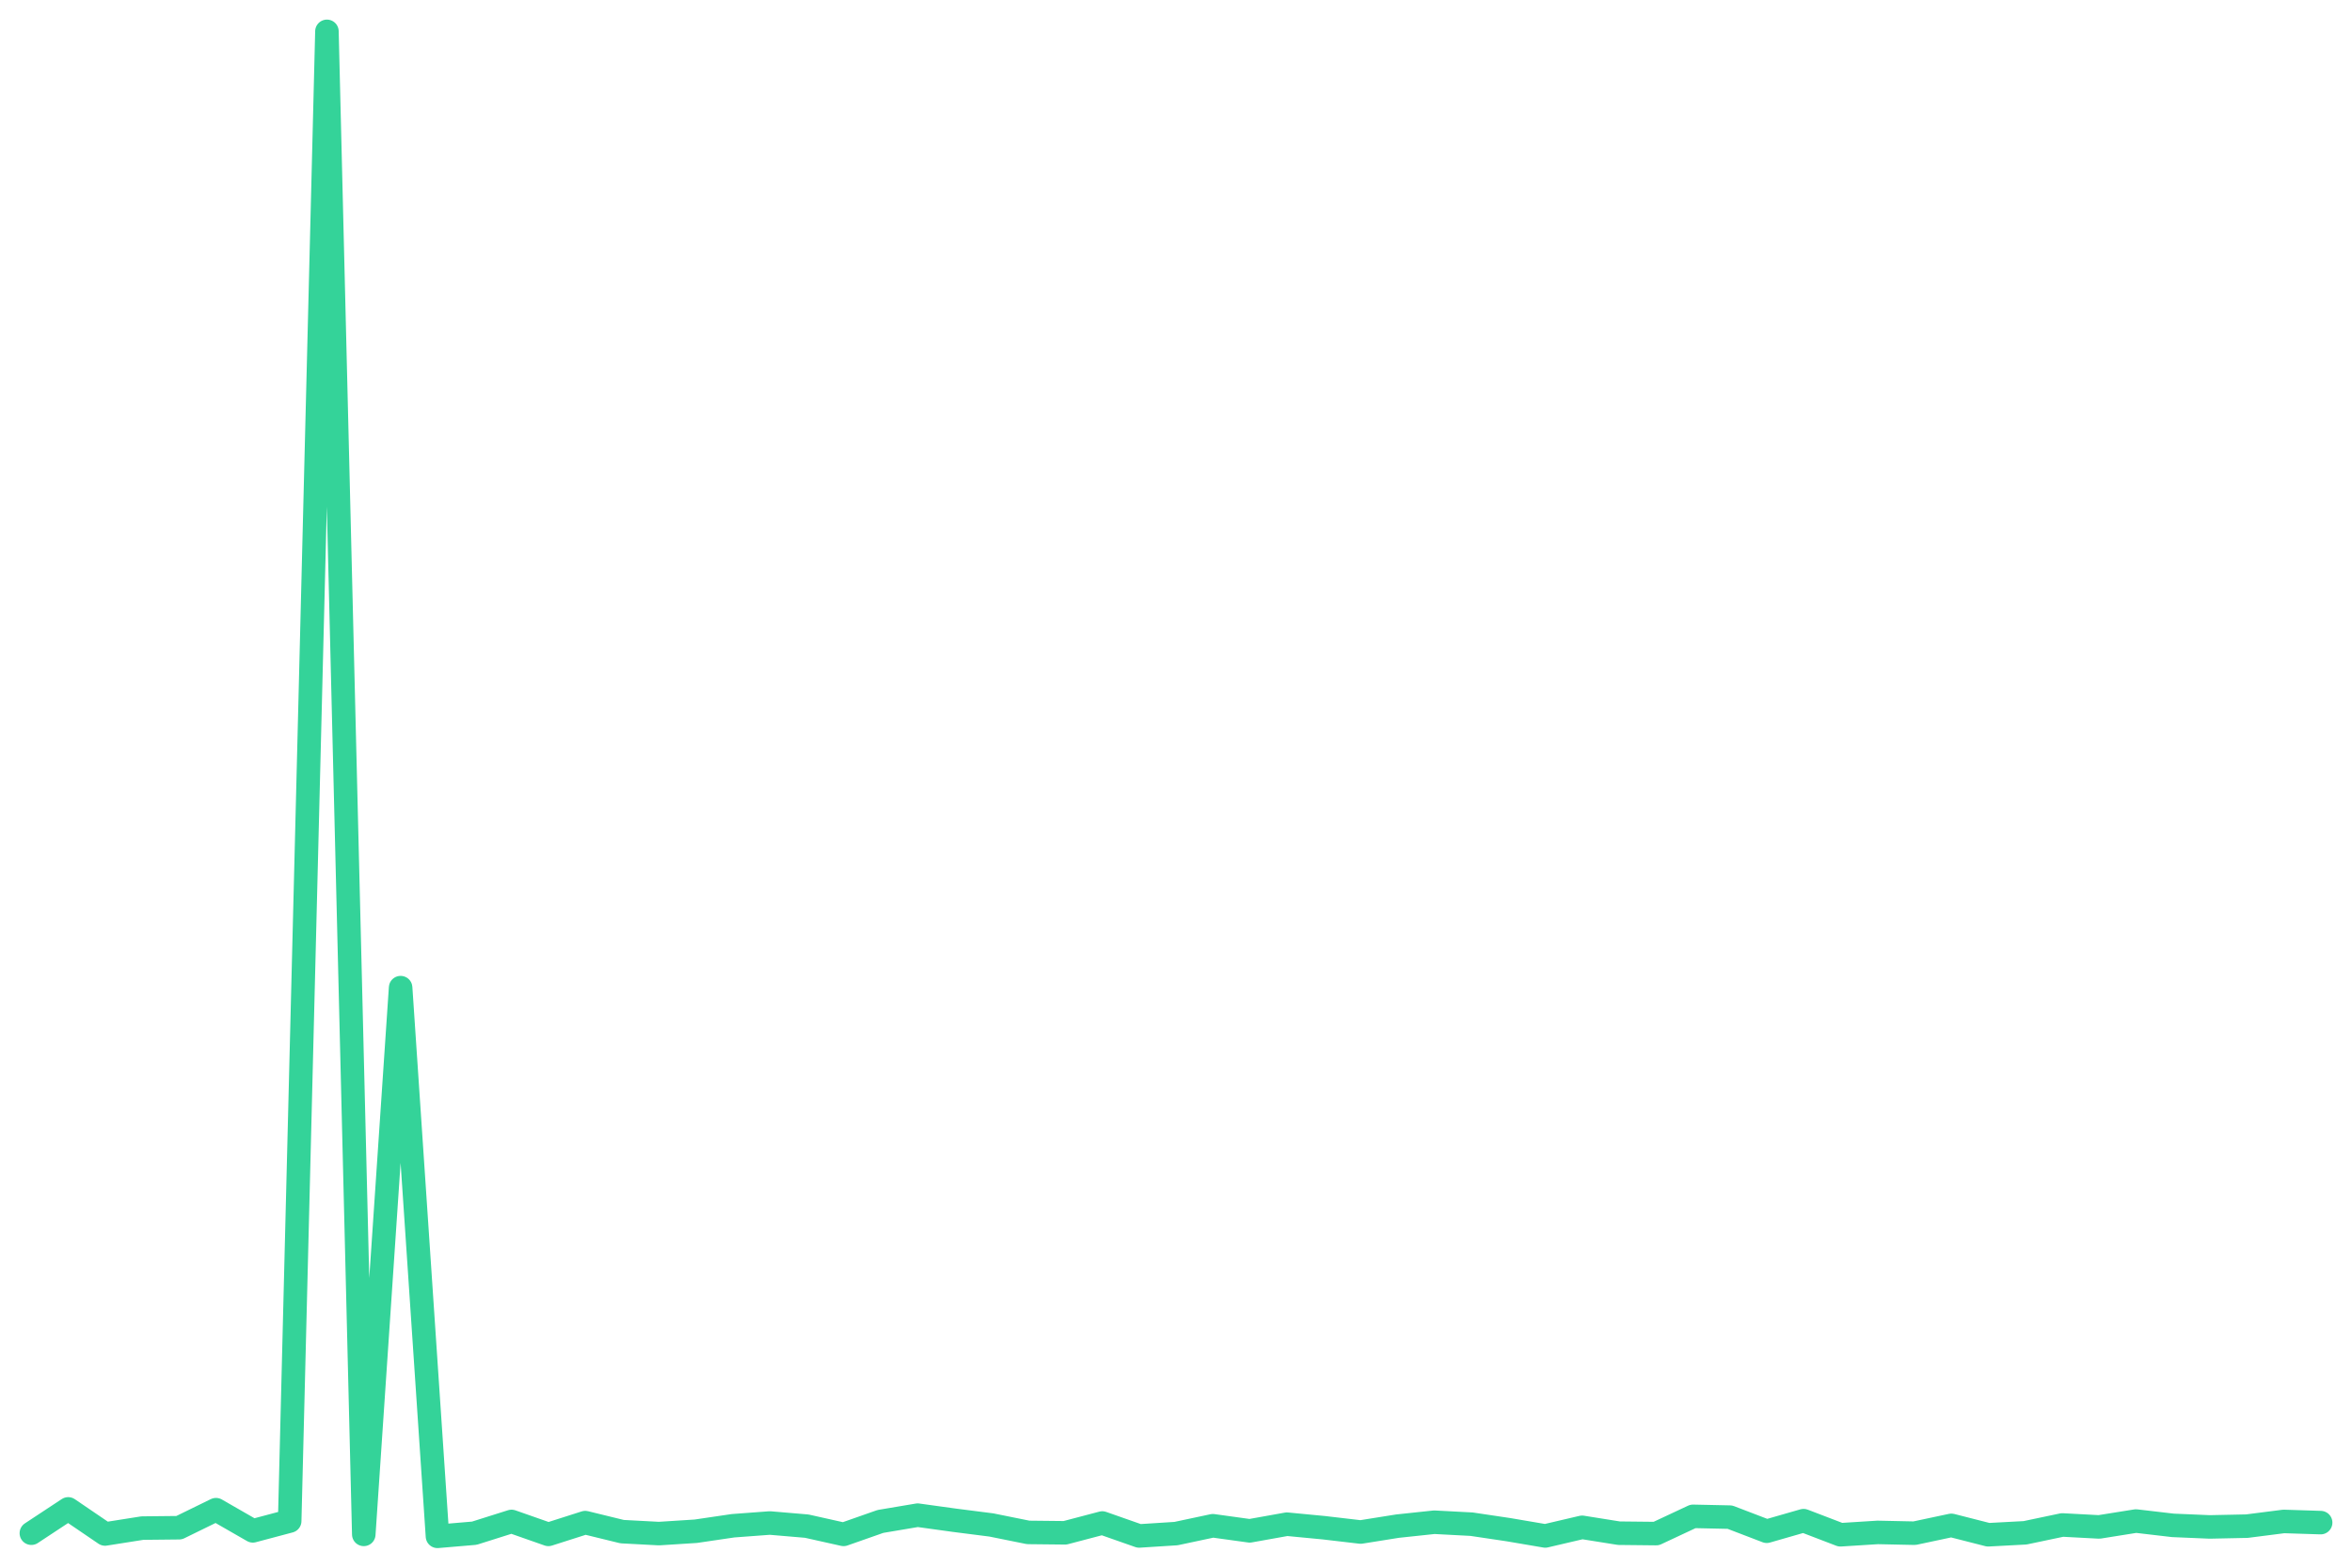
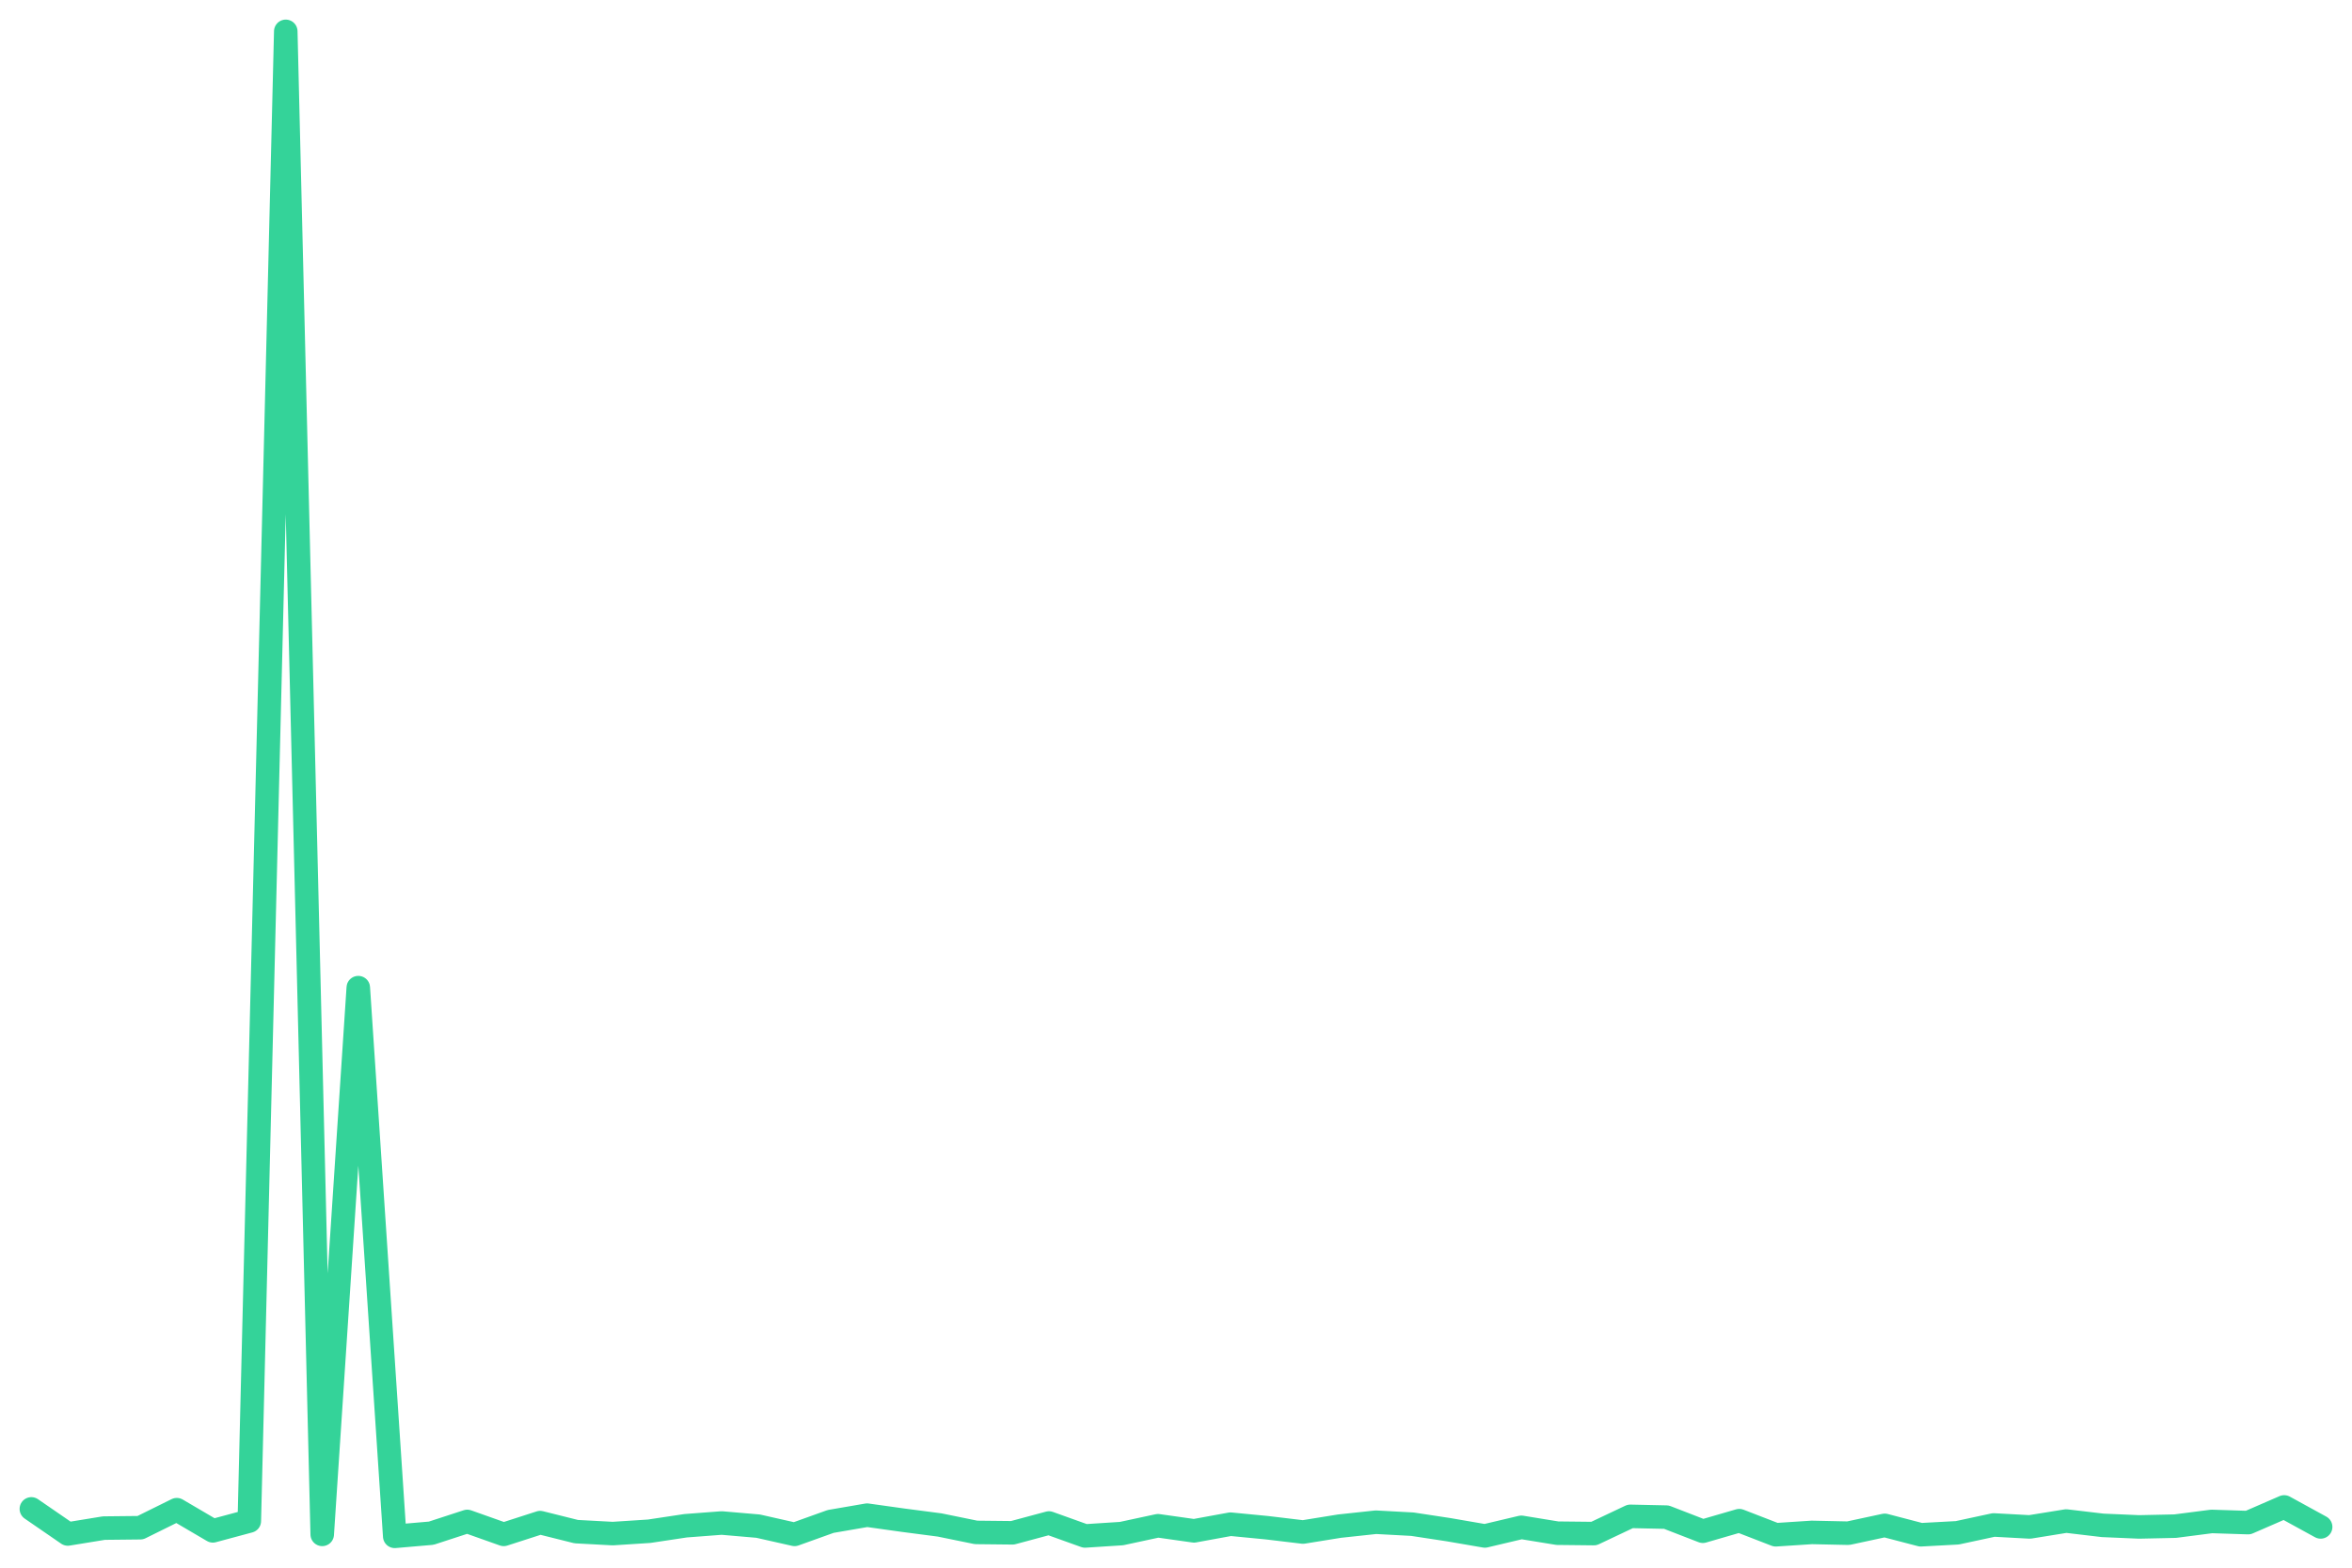
<svg xmlns="http://www.w3.org/2000/svg" viewBox="0 0 600 400" width="600" height="400">
-   <polyline fill="none" stroke="#34d399" stroke-width="6" stroke-linejoin="round" stroke-linecap="round" points="8.0,391.2 17.4,385.0 26.8,391.4 36.3,389.9 45.7,389.8 55.1,385.2 64.5,390.6 73.9,388.1 83.4,8.0 92.8,391.5 102.2,252.0 111.6,392.0 121.0,391.2 130.5,388.2 139.9,391.5 149.3,388.5 158.7,390.8 168.1,391.3 177.5,390.7 187.0,389.3 196.4,388.6 205.8,389.4 215.2,391.5 224.6,388.2 234.1,386.6 243.5,387.9 252.9,389.1 262.3,391.0 271.7,391.1 281.2,388.6 290.6,391.9 300.0,391.3 309.4,389.3 318.8,390.6 328.3,388.9 337.7,389.8 347.1,390.9 356.5,389.4 365.9,388.4 375.4,388.9 384.8,390.3 394.2,391.9 403.6,389.7 413.0,391.2 422.5,391.3 431.9,386.9 441.3,387.1 450.7,390.7 460.1,388.0 469.5,391.6 479.0,391.0 488.4,391.2 497.8,389.2 507.2,391.6 516.6,391.1 526.1,389.1 535.5,389.6 544.9,388.1 554.3,389.2 563.7,389.6 573.2,389.4 582.6,388.2 592.0,388.5" />
+   <polyline fill="none" stroke="#34d399" stroke-width="6" stroke-linejoin="round" stroke-linecap="round" points="8.0,385.0 17.3,391.4 26.5,389.9 35.8,389.8 45.1,385.2 54.3,390.6 63.6,388.1 72.9,8.0 82.2,391.5 91.4,252.0 100.7,392.0 110.0,391.2 119.2,388.2 128.5,391.5 137.8,388.5 147.0,390.8 156.3,391.3 165.6,390.7 174.9,389.3 184.1,388.6 193.4,389.4 202.7,391.5 211.9,388.2 221.2,386.6 230.5,387.9 239.7,389.1 249.0,391.0 258.3,391.1 267.6,388.6 276.8,391.9 286.1,391.3 295.4,389.3 304.6,390.6 313.9,388.9 323.2,389.8 332.4,390.9 341.7,389.4 351.0,388.4 360.3,388.9 369.5,390.3 378.8,391.9 388.1,389.7 397.3,391.2 406.6,391.3 415.9,386.9 425.1,387.1 434.4,390.7 443.7,388.0 453.0,391.6 462.2,391.0 471.5,391.2 480.8,389.2 490.0,391.6 499.3,391.1 508.6,389.1 517.8,389.6 527.1,388.1 536.4,389.2 545.7,389.6 554.9,389.4 564.2,388.2 573.5,388.5 582.7,384.5 592.0,389.6" />
</svg>
